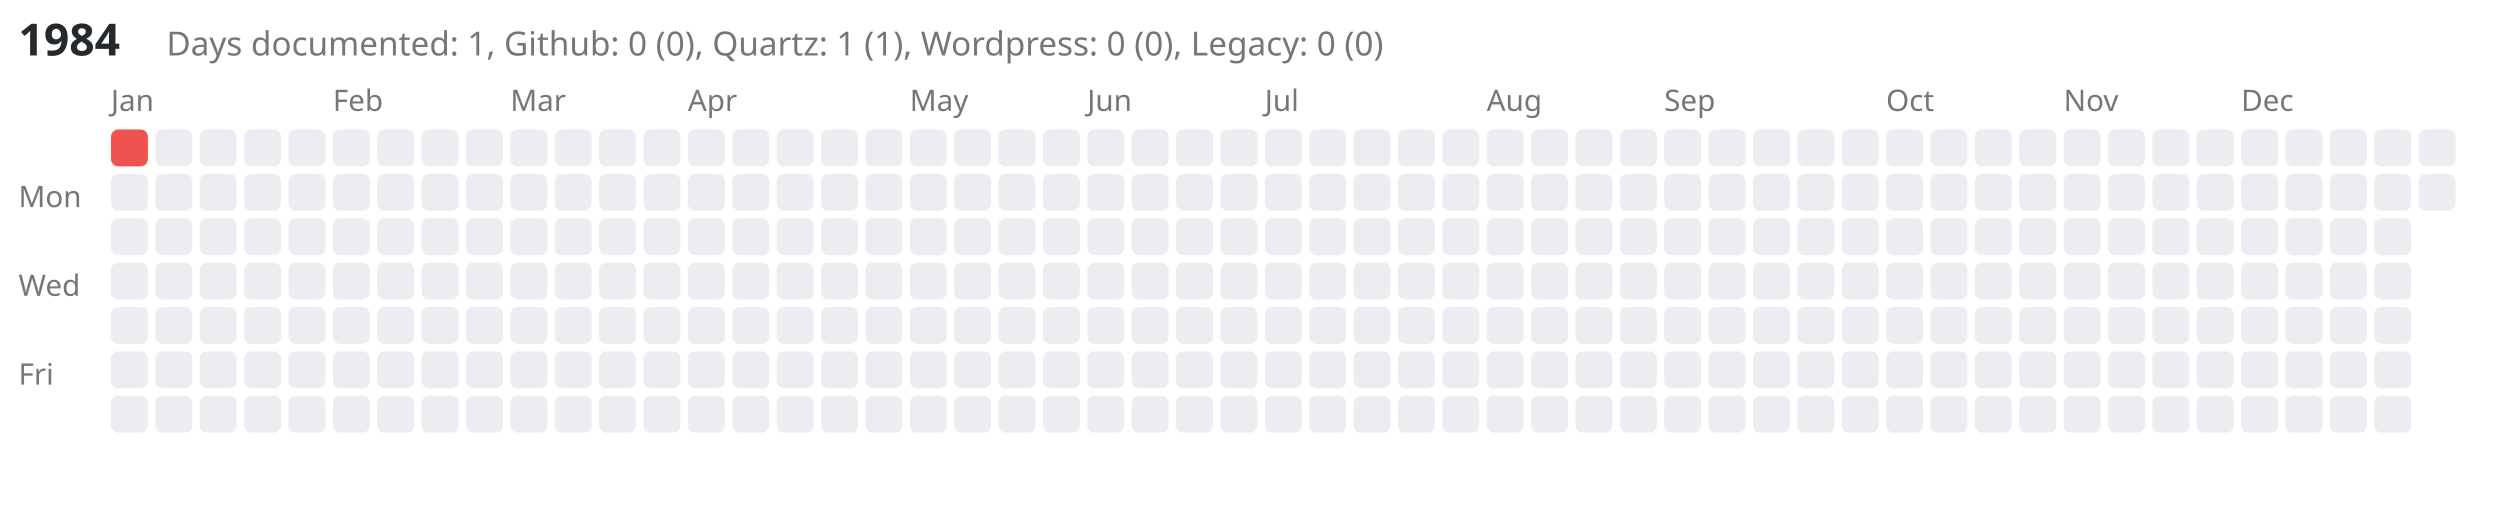
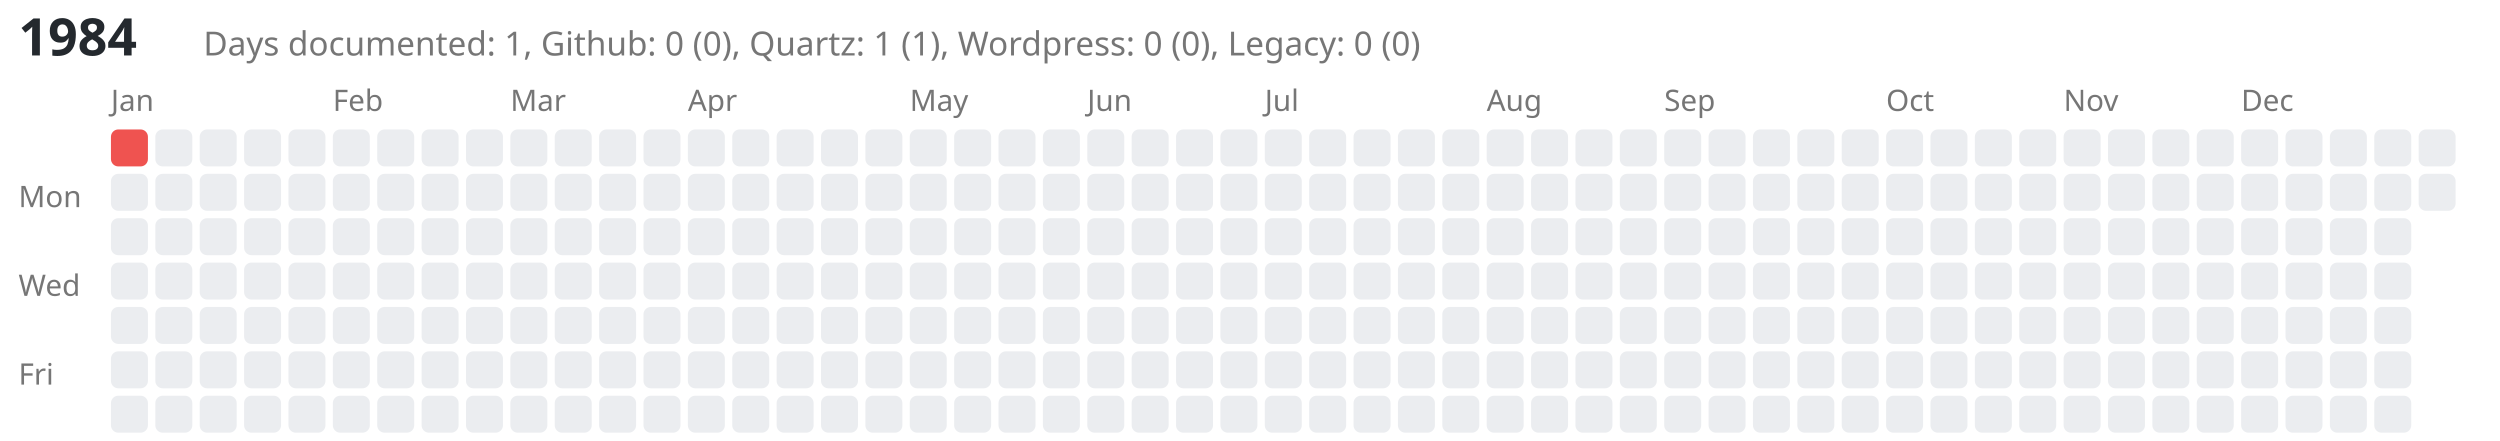
- <svg xmlns="http://www.w3.org/2000/svg" viewBox="0 0 676 139" style="background-color: white;">
-   <text x="5" y="15" font-family="sans-serif" font-size="12" font-weight="bold" fill="#24292e">1984</text>
-   <text x="45" y="15" font-family="sans-serif" font-size="9" fill="#767676">Days documented: 1, Github: 0 (0), Quartz: 1 (1), Wordpress: 0 (0), Legacy: 0 (0)</text>
+ <svg xmlns="http://www.w3.org/2000/svg" viewBox="0 0 676 119" style="background-color: white;">
+   <text x="5" y="15" font-family="sans-serif" font-size="14" font-weight="bold" fill="#24292e">1984</text>
+   <text x="55" y="15" font-family="sans-serif" font-size="9" fill="#767676">Days documented: 1, Github: 0 (0), Quartz: 1 (1), Wordpress: 0 (0), Legacy: 0 (0)</text>
  <text x="5" y="56" font-family="sans-serif" font-size="8" fill="#767676">Mon</text>
  <text x="5" y="80" font-family="sans-serif" font-size="8" fill="#767676">Wed</text>
  <text x="5" y="104" font-family="sans-serif" font-size="8" fill="#767676">Fri</text>
  <text x="30" y="30" font-family="sans-serif" font-size="8" fill="#767676">Jan</text>
  <a href="https://kreier.github.io/quartz/Diary/1984">
    <rect class="day-cell" data-date="1984-01-01" x="30" y="35" width="10" height="10" fill="#ef5350" rx="2" ry="2" />
  </a>
  <rect class="day-cell" data-date="1984-01-02" x="30" y="47" width="10" height="10" fill="#ebedf0" rx="2" ry="2" />
  <rect class="day-cell" data-date="1984-01-03" x="30" y="59" width="10" height="10" fill="#ebedf0" rx="2" ry="2" />
  <rect class="day-cell" data-date="1984-01-04" x="30" y="71" width="10" height="10" fill="#ebedf0" rx="2" ry="2" />
  <rect class="day-cell" data-date="1984-01-05" x="30" y="83" width="10" height="10" fill="#ebedf0" rx="2" ry="2" />
  <rect class="day-cell" data-date="1984-01-06" x="30" y="95" width="10" height="10" fill="#ebedf0" rx="2" ry="2" />
  <rect class="day-cell" data-date="1984-01-07" x="30" y="107" width="10" height="10" fill="#ebedf0" rx="2" ry="2" />
  <rect class="day-cell" data-date="1984-01-08" x="42" y="35" width="10" height="10" fill="#ebedf0" rx="2" ry="2" />
  <rect class="day-cell" data-date="1984-01-09" x="42" y="47" width="10" height="10" fill="#ebedf0" rx="2" ry="2" />
  <rect class="day-cell" data-date="1984-01-10" x="42" y="59" width="10" height="10" fill="#ebedf0" rx="2" ry="2" />
  <rect class="day-cell" data-date="1984-01-11" x="42" y="71" width="10" height="10" fill="#ebedf0" rx="2" ry="2" />
  <rect class="day-cell" data-date="1984-01-12" x="42" y="83" width="10" height="10" fill="#ebedf0" rx="2" ry="2" />
  <rect class="day-cell" data-date="1984-01-13" x="42" y="95" width="10" height="10" fill="#ebedf0" rx="2" ry="2" />
  <rect class="day-cell" data-date="1984-01-14" x="42" y="107" width="10" height="10" fill="#ebedf0" rx="2" ry="2" />
  <rect class="day-cell" data-date="1984-01-15" x="54" y="35" width="10" height="10" fill="#ebedf0" rx="2" ry="2" />
  <rect class="day-cell" data-date="1984-01-16" x="54" y="47" width="10" height="10" fill="#ebedf0" rx="2" ry="2" />
  <rect class="day-cell" data-date="1984-01-17" x="54" y="59" width="10" height="10" fill="#ebedf0" rx="2" ry="2" />
  <rect class="day-cell" data-date="1984-01-18" x="54" y="71" width="10" height="10" fill="#ebedf0" rx="2" ry="2" />
  <rect class="day-cell" data-date="1984-01-19" x="54" y="83" width="10" height="10" fill="#ebedf0" rx="2" ry="2" />
  <rect class="day-cell" data-date="1984-01-20" x="54" y="95" width="10" height="10" fill="#ebedf0" rx="2" ry="2" />
  <rect class="day-cell" data-date="1984-01-21" x="54" y="107" width="10" height="10" fill="#ebedf0" rx="2" ry="2" />
  <rect class="day-cell" data-date="1984-01-22" x="66" y="35" width="10" height="10" fill="#ebedf0" rx="2" ry="2" />
  <rect class="day-cell" data-date="1984-01-23" x="66" y="47" width="10" height="10" fill="#ebedf0" rx="2" ry="2" />
  <rect class="day-cell" data-date="1984-01-24" x="66" y="59" width="10" height="10" fill="#ebedf0" rx="2" ry="2" />
  <rect class="day-cell" data-date="1984-01-25" x="66" y="71" width="10" height="10" fill="#ebedf0" rx="2" ry="2" />
  <rect class="day-cell" data-date="1984-01-26" x="66" y="83" width="10" height="10" fill="#ebedf0" rx="2" ry="2" />
  <rect class="day-cell" data-date="1984-01-27" x="66" y="95" width="10" height="10" fill="#ebedf0" rx="2" ry="2" />
  <rect class="day-cell" data-date="1984-01-28" x="66" y="107" width="10" height="10" fill="#ebedf0" rx="2" ry="2" />
  <rect class="day-cell" data-date="1984-01-29" x="78" y="35" width="10" height="10" fill="#ebedf0" rx="2" ry="2" />
  <rect class="day-cell" data-date="1984-01-30" x="78" y="47" width="10" height="10" fill="#ebedf0" rx="2" ry="2" />
  <rect class="day-cell" data-date="1984-01-31" x="78" y="59" width="10" height="10" fill="#ebedf0" rx="2" ry="2" />
  <rect class="day-cell" data-date="1984-02-01" x="78" y="71" width="10" height="10" fill="#ebedf0" rx="2" ry="2" />
  <rect class="day-cell" data-date="1984-02-02" x="78" y="83" width="10" height="10" fill="#ebedf0" rx="2" ry="2" />
  <rect class="day-cell" data-date="1984-02-03" x="78" y="95" width="10" height="10" fill="#ebedf0" rx="2" ry="2" />
  <rect class="day-cell" data-date="1984-02-04" x="78" y="107" width="10" height="10" fill="#ebedf0" rx="2" ry="2" />
  <text x="90" y="30" font-family="sans-serif" font-size="8" fill="#767676">Feb</text>
  <rect class="day-cell" data-date="1984-02-05" x="90" y="35" width="10" height="10" fill="#ebedf0" rx="2" ry="2" />
  <rect class="day-cell" data-date="1984-02-06" x="90" y="47" width="10" height="10" fill="#ebedf0" rx="2" ry="2" />
  <rect class="day-cell" data-date="1984-02-07" x="90" y="59" width="10" height="10" fill="#ebedf0" rx="2" ry="2" />
  <rect class="day-cell" data-date="1984-02-08" x="90" y="71" width="10" height="10" fill="#ebedf0" rx="2" ry="2" />
  <rect class="day-cell" data-date="1984-02-09" x="90" y="83" width="10" height="10" fill="#ebedf0" rx="2" ry="2" />
  <rect class="day-cell" data-date="1984-02-10" x="90" y="95" width="10" height="10" fill="#ebedf0" rx="2" ry="2" />
  <rect class="day-cell" data-date="1984-02-11" x="90" y="107" width="10" height="10" fill="#ebedf0" rx="2" ry="2" />
  <rect class="day-cell" data-date="1984-02-12" x="102" y="35" width="10" height="10" fill="#ebedf0" rx="2" ry="2" />
  <rect class="day-cell" data-date="1984-02-13" x="102" y="47" width="10" height="10" fill="#ebedf0" rx="2" ry="2" />
  <rect class="day-cell" data-date="1984-02-14" x="102" y="59" width="10" height="10" fill="#ebedf0" rx="2" ry="2" />
  <rect class="day-cell" data-date="1984-02-15" x="102" y="71" width="10" height="10" fill="#ebedf0" rx="2" ry="2" />
  <rect class="day-cell" data-date="1984-02-16" x="102" y="83" width="10" height="10" fill="#ebedf0" rx="2" ry="2" />
  <rect class="day-cell" data-date="1984-02-17" x="102" y="95" width="10" height="10" fill="#ebedf0" rx="2" ry="2" />
  <rect class="day-cell" data-date="1984-02-18" x="102" y="107" width="10" height="10" fill="#ebedf0" rx="2" ry="2" />
  <rect class="day-cell" data-date="1984-02-19" x="114" y="35" width="10" height="10" fill="#ebedf0" rx="2" ry="2" />
  <rect class="day-cell" data-date="1984-02-20" x="114" y="47" width="10" height="10" fill="#ebedf0" rx="2" ry="2" />
  <rect class="day-cell" data-date="1984-02-21" x="114" y="59" width="10" height="10" fill="#ebedf0" rx="2" ry="2" />
  <rect class="day-cell" data-date="1984-02-22" x="114" y="71" width="10" height="10" fill="#ebedf0" rx="2" ry="2" />
  <rect class="day-cell" data-date="1984-02-23" x="114" y="83" width="10" height="10" fill="#ebedf0" rx="2" ry="2" />
  <rect class="day-cell" data-date="1984-02-24" x="114" y="95" width="10" height="10" fill="#ebedf0" rx="2" ry="2" />
  <rect class="day-cell" data-date="1984-02-25" x="114" y="107" width="10" height="10" fill="#ebedf0" rx="2" ry="2" />
  <rect class="day-cell" data-date="1984-02-26" x="126" y="35" width="10" height="10" fill="#ebedf0" rx="2" ry="2" />
  <rect class="day-cell" data-date="1984-02-27" x="126" y="47" width="10" height="10" fill="#ebedf0" rx="2" ry="2" />
  <rect class="day-cell" data-date="1984-02-28" x="126" y="59" width="10" height="10" fill="#ebedf0" rx="2" ry="2" />
  <rect class="day-cell" data-date="1984-02-29" x="126" y="71" width="10" height="10" fill="#ebedf0" rx="2" ry="2" />
  <rect class="day-cell" data-date="1984-03-01" x="126" y="83" width="10" height="10" fill="#ebedf0" rx="2" ry="2" />
  <rect class="day-cell" data-date="1984-03-02" x="126" y="95" width="10" height="10" fill="#ebedf0" rx="2" ry="2" />
  <rect class="day-cell" data-date="1984-03-03" x="126" y="107" width="10" height="10" fill="#ebedf0" rx="2" ry="2" />
  <text x="138" y="30" font-family="sans-serif" font-size="8" fill="#767676">Mar</text>
  <rect class="day-cell" data-date="1984-03-04" x="138" y="35" width="10" height="10" fill="#ebedf0" rx="2" ry="2" />
  <rect class="day-cell" data-date="1984-03-05" x="138" y="47" width="10" height="10" fill="#ebedf0" rx="2" ry="2" />
  <rect class="day-cell" data-date="1984-03-06" x="138" y="59" width="10" height="10" fill="#ebedf0" rx="2" ry="2" />
  <rect class="day-cell" data-date="1984-03-07" x="138" y="71" width="10" height="10" fill="#ebedf0" rx="2" ry="2" />
  <rect class="day-cell" data-date="1984-03-08" x="138" y="83" width="10" height="10" fill="#ebedf0" rx="2" ry="2" />
  <rect class="day-cell" data-date="1984-03-09" x="138" y="95" width="10" height="10" fill="#ebedf0" rx="2" ry="2" />
  <rect class="day-cell" data-date="1984-03-10" x="138" y="107" width="10" height="10" fill="#ebedf0" rx="2" ry="2" />
  <rect class="day-cell" data-date="1984-03-11" x="150" y="35" width="10" height="10" fill="#ebedf0" rx="2" ry="2" />
  <rect class="day-cell" data-date="1984-03-12" x="150" y="47" width="10" height="10" fill="#ebedf0" rx="2" ry="2" />
  <rect class="day-cell" data-date="1984-03-13" x="150" y="59" width="10" height="10" fill="#ebedf0" rx="2" ry="2" />
  <rect class="day-cell" data-date="1984-03-14" x="150" y="71" width="10" height="10" fill="#ebedf0" rx="2" ry="2" />
  <rect class="day-cell" data-date="1984-03-15" x="150" y="83" width="10" height="10" fill="#ebedf0" rx="2" ry="2" />
  <rect class="day-cell" data-date="1984-03-16" x="150" y="95" width="10" height="10" fill="#ebedf0" rx="2" ry="2" />
  <rect class="day-cell" data-date="1984-03-17" x="150" y="107" width="10" height="10" fill="#ebedf0" rx="2" ry="2" />
  <rect class="day-cell" data-date="1984-03-18" x="162" y="35" width="10" height="10" fill="#ebedf0" rx="2" ry="2" />
  <rect class="day-cell" data-date="1984-03-19" x="162" y="47" width="10" height="10" fill="#ebedf0" rx="2" ry="2" />
  <rect class="day-cell" data-date="1984-03-20" x="162" y="59" width="10" height="10" fill="#ebedf0" rx="2" ry="2" />
  <rect class="day-cell" data-date="1984-03-21" x="162" y="71" width="10" height="10" fill="#ebedf0" rx="2" ry="2" />
  <rect class="day-cell" data-date="1984-03-22" x="162" y="83" width="10" height="10" fill="#ebedf0" rx="2" ry="2" />
  <rect class="day-cell" data-date="1984-03-23" x="162" y="95" width="10" height="10" fill="#ebedf0" rx="2" ry="2" />
  <rect class="day-cell" data-date="1984-03-24" x="162" y="107" width="10" height="10" fill="#ebedf0" rx="2" ry="2" />
  <rect class="day-cell" data-date="1984-03-25" x="174" y="35" width="10" height="10" fill="#ebedf0" rx="2" ry="2" />
  <rect class="day-cell" data-date="1984-03-26" x="174" y="47" width="10" height="10" fill="#ebedf0" rx="2" ry="2" />
  <rect class="day-cell" data-date="1984-03-27" x="174" y="59" width="10" height="10" fill="#ebedf0" rx="2" ry="2" />
  <rect class="day-cell" data-date="1984-03-28" x="174" y="71" width="10" height="10" fill="#ebedf0" rx="2" ry="2" />
  <rect class="day-cell" data-date="1984-03-29" x="174" y="83" width="10" height="10" fill="#ebedf0" rx="2" ry="2" />
  <rect class="day-cell" data-date="1984-03-30" x="174" y="95" width="10" height="10" fill="#ebedf0" rx="2" ry="2" />
  <rect class="day-cell" data-date="1984-03-31" x="174" y="107" width="10" height="10" fill="#ebedf0" rx="2" ry="2" />
  <text x="186" y="30" font-family="sans-serif" font-size="8" fill="#767676">Apr</text>
  <rect class="day-cell" data-date="1984-04-01" x="186" y="35" width="10" height="10" fill="#ebedf0" rx="2" ry="2" />
  <rect class="day-cell" data-date="1984-04-02" x="186" y="47" width="10" height="10" fill="#ebedf0" rx="2" ry="2" />
  <rect class="day-cell" data-date="1984-04-03" x="186" y="59" width="10" height="10" fill="#ebedf0" rx="2" ry="2" />
  <rect class="day-cell" data-date="1984-04-04" x="186" y="71" width="10" height="10" fill="#ebedf0" rx="2" ry="2" />
  <rect class="day-cell" data-date="1984-04-05" x="186" y="83" width="10" height="10" fill="#ebedf0" rx="2" ry="2" />
  <rect class="day-cell" data-date="1984-04-06" x="186" y="95" width="10" height="10" fill="#ebedf0" rx="2" ry="2" />
  <rect class="day-cell" data-date="1984-04-07" x="186" y="107" width="10" height="10" fill="#ebedf0" rx="2" ry="2" />
  <rect class="day-cell" data-date="1984-04-08" x="198" y="35" width="10" height="10" fill="#ebedf0" rx="2" ry="2" />
  <rect class="day-cell" data-date="1984-04-09" x="198" y="47" width="10" height="10" fill="#ebedf0" rx="2" ry="2" />
  <rect class="day-cell" data-date="1984-04-10" x="198" y="59" width="10" height="10" fill="#ebedf0" rx="2" ry="2" />
  <rect class="day-cell" data-date="1984-04-11" x="198" y="71" width="10" height="10" fill="#ebedf0" rx="2" ry="2" />
  <rect class="day-cell" data-date="1984-04-12" x="198" y="83" width="10" height="10" fill="#ebedf0" rx="2" ry="2" />
  <rect class="day-cell" data-date="1984-04-13" x="198" y="95" width="10" height="10" fill="#ebedf0" rx="2" ry="2" />
  <rect class="day-cell" data-date="1984-04-14" x="198" y="107" width="10" height="10" fill="#ebedf0" rx="2" ry="2" />
  <rect class="day-cell" data-date="1984-04-15" x="210" y="35" width="10" height="10" fill="#ebedf0" rx="2" ry="2" />
  <rect class="day-cell" data-date="1984-04-16" x="210" y="47" width="10" height="10" fill="#ebedf0" rx="2" ry="2" />
  <rect class="day-cell" data-date="1984-04-17" x="210" y="59" width="10" height="10" fill="#ebedf0" rx="2" ry="2" />
  <rect class="day-cell" data-date="1984-04-18" x="210" y="71" width="10" height="10" fill="#ebedf0" rx="2" ry="2" />
  <rect class="day-cell" data-date="1984-04-19" x="210" y="83" width="10" height="10" fill="#ebedf0" rx="2" ry="2" />
  <rect class="day-cell" data-date="1984-04-20" x="210" y="95" width="10" height="10" fill="#ebedf0" rx="2" ry="2" />
  <rect class="day-cell" data-date="1984-04-21" x="210" y="107" width="10" height="10" fill="#ebedf0" rx="2" ry="2" />
  <rect class="day-cell" data-date="1984-04-22" x="222" y="35" width="10" height="10" fill="#ebedf0" rx="2" ry="2" />
  <rect class="day-cell" data-date="1984-04-23" x="222" y="47" width="10" height="10" fill="#ebedf0" rx="2" ry="2" />
  <rect class="day-cell" data-date="1984-04-24" x="222" y="59" width="10" height="10" fill="#ebedf0" rx="2" ry="2" />
  <rect class="day-cell" data-date="1984-04-25" x="222" y="71" width="10" height="10" fill="#ebedf0" rx="2" ry="2" />
  <rect class="day-cell" data-date="1984-04-26" x="222" y="83" width="10" height="10" fill="#ebedf0" rx="2" ry="2" />
  <rect class="day-cell" data-date="1984-04-27" x="222" y="95" width="10" height="10" fill="#ebedf0" rx="2" ry="2" />
  <rect class="day-cell" data-date="1984-04-28" x="222" y="107" width="10" height="10" fill="#ebedf0" rx="2" ry="2" />
  <rect class="day-cell" data-date="1984-04-29" x="234" y="35" width="10" height="10" fill="#ebedf0" rx="2" ry="2" />
  <rect class="day-cell" data-date="1984-04-30" x="234" y="47" width="10" height="10" fill="#ebedf0" rx="2" ry="2" />
  <rect class="day-cell" data-date="1984-05-01" x="234" y="59" width="10" height="10" fill="#ebedf0" rx="2" ry="2" />
  <rect class="day-cell" data-date="1984-05-02" x="234" y="71" width="10" height="10" fill="#ebedf0" rx="2" ry="2" />
  <rect class="day-cell" data-date="1984-05-03" x="234" y="83" width="10" height="10" fill="#ebedf0" rx="2" ry="2" />
  <rect class="day-cell" data-date="1984-05-04" x="234" y="95" width="10" height="10" fill="#ebedf0" rx="2" ry="2" />
  <rect class="day-cell" data-date="1984-05-05" x="234" y="107" width="10" height="10" fill="#ebedf0" rx="2" ry="2" />
  <text x="246" y="30" font-family="sans-serif" font-size="8" fill="#767676">May</text>
  <rect class="day-cell" data-date="1984-05-06" x="246" y="35" width="10" height="10" fill="#ebedf0" rx="2" ry="2" />
  <rect class="day-cell" data-date="1984-05-07" x="246" y="47" width="10" height="10" fill="#ebedf0" rx="2" ry="2" />
  <rect class="day-cell" data-date="1984-05-08" x="246" y="59" width="10" height="10" fill="#ebedf0" rx="2" ry="2" />
  <rect class="day-cell" data-date="1984-05-09" x="246" y="71" width="10" height="10" fill="#ebedf0" rx="2" ry="2" />
  <rect class="day-cell" data-date="1984-05-10" x="246" y="83" width="10" height="10" fill="#ebedf0" rx="2" ry="2" />
  <rect class="day-cell" data-date="1984-05-11" x="246" y="95" width="10" height="10" fill="#ebedf0" rx="2" ry="2" />
  <rect class="day-cell" data-date="1984-05-12" x="246" y="107" width="10" height="10" fill="#ebedf0" rx="2" ry="2" />
  <rect class="day-cell" data-date="1984-05-13" x="258" y="35" width="10" height="10" fill="#ebedf0" rx="2" ry="2" />
  <rect class="day-cell" data-date="1984-05-14" x="258" y="47" width="10" height="10" fill="#ebedf0" rx="2" ry="2" />
  <rect class="day-cell" data-date="1984-05-15" x="258" y="59" width="10" height="10" fill="#ebedf0" rx="2" ry="2" />
  <rect class="day-cell" data-date="1984-05-16" x="258" y="71" width="10" height="10" fill="#ebedf0" rx="2" ry="2" />
  <rect class="day-cell" data-date="1984-05-17" x="258" y="83" width="10" height="10" fill="#ebedf0" rx="2" ry="2" />
  <rect class="day-cell" data-date="1984-05-18" x="258" y="95" width="10" height="10" fill="#ebedf0" rx="2" ry="2" />
  <rect class="day-cell" data-date="1984-05-19" x="258" y="107" width="10" height="10" fill="#ebedf0" rx="2" ry="2" />
  <rect class="day-cell" data-date="1984-05-20" x="270" y="35" width="10" height="10" fill="#ebedf0" rx="2" ry="2" />
  <rect class="day-cell" data-date="1984-05-21" x="270" y="47" width="10" height="10" fill="#ebedf0" rx="2" ry="2" />
  <rect class="day-cell" data-date="1984-05-22" x="270" y="59" width="10" height="10" fill="#ebedf0" rx="2" ry="2" />
  <rect class="day-cell" data-date="1984-05-23" x="270" y="71" width="10" height="10" fill="#ebedf0" rx="2" ry="2" />
  <rect class="day-cell" data-date="1984-05-24" x="270" y="83" width="10" height="10" fill="#ebedf0" rx="2" ry="2" />
  <rect class="day-cell" data-date="1984-05-25" x="270" y="95" width="10" height="10" fill="#ebedf0" rx="2" ry="2" />
  <rect class="day-cell" data-date="1984-05-26" x="270" y="107" width="10" height="10" fill="#ebedf0" rx="2" ry="2" />
  <rect class="day-cell" data-date="1984-05-27" x="282" y="35" width="10" height="10" fill="#ebedf0" rx="2" ry="2" />
  <rect class="day-cell" data-date="1984-05-28" x="282" y="47" width="10" height="10" fill="#ebedf0" rx="2" ry="2" />
  <rect class="day-cell" data-date="1984-05-29" x="282" y="59" width="10" height="10" fill="#ebedf0" rx="2" ry="2" />
  <rect class="day-cell" data-date="1984-05-30" x="282" y="71" width="10" height="10" fill="#ebedf0" rx="2" ry="2" />
  <rect class="day-cell" data-date="1984-05-31" x="282" y="83" width="10" height="10" fill="#ebedf0" rx="2" ry="2" />
  <rect class="day-cell" data-date="1984-06-01" x="282" y="95" width="10" height="10" fill="#ebedf0" rx="2" ry="2" />
  <rect class="day-cell" data-date="1984-06-02" x="282" y="107" width="10" height="10" fill="#ebedf0" rx="2" ry="2" />
  <text x="294" y="30" font-family="sans-serif" font-size="8" fill="#767676">Jun</text>
  <rect class="day-cell" data-date="1984-06-03" x="294" y="35" width="10" height="10" fill="#ebedf0" rx="2" ry="2" />
  <rect class="day-cell" data-date="1984-06-04" x="294" y="47" width="10" height="10" fill="#ebedf0" rx="2" ry="2" />
  <rect class="day-cell" data-date="1984-06-05" x="294" y="59" width="10" height="10" fill="#ebedf0" rx="2" ry="2" />
  <rect class="day-cell" data-date="1984-06-06" x="294" y="71" width="10" height="10" fill="#ebedf0" rx="2" ry="2" />
  <rect class="day-cell" data-date="1984-06-07" x="294" y="83" width="10" height="10" fill="#ebedf0" rx="2" ry="2" />
  <rect class="day-cell" data-date="1984-06-08" x="294" y="95" width="10" height="10" fill="#ebedf0" rx="2" ry="2" />
  <rect class="day-cell" data-date="1984-06-09" x="294" y="107" width="10" height="10" fill="#ebedf0" rx="2" ry="2" />
  <rect class="day-cell" data-date="1984-06-10" x="306" y="35" width="10" height="10" fill="#ebedf0" rx="2" ry="2" />
  <rect class="day-cell" data-date="1984-06-11" x="306" y="47" width="10" height="10" fill="#ebedf0" rx="2" ry="2" />
  <rect class="day-cell" data-date="1984-06-12" x="306" y="59" width="10" height="10" fill="#ebedf0" rx="2" ry="2" />
  <rect class="day-cell" data-date="1984-06-13" x="306" y="71" width="10" height="10" fill="#ebedf0" rx="2" ry="2" />
  <rect class="day-cell" data-date="1984-06-14" x="306" y="83" width="10" height="10" fill="#ebedf0" rx="2" ry="2" />
  <rect class="day-cell" data-date="1984-06-15" x="306" y="95" width="10" height="10" fill="#ebedf0" rx="2" ry="2" />
  <rect class="day-cell" data-date="1984-06-16" x="306" y="107" width="10" height="10" fill="#ebedf0" rx="2" ry="2" />
  <rect class="day-cell" data-date="1984-06-17" x="318" y="35" width="10" height="10" fill="#ebedf0" rx="2" ry="2" />
  <rect class="day-cell" data-date="1984-06-18" x="318" y="47" width="10" height="10" fill="#ebedf0" rx="2" ry="2" />
  <rect class="day-cell" data-date="1984-06-19" x="318" y="59" width="10" height="10" fill="#ebedf0" rx="2" ry="2" />
  <rect class="day-cell" data-date="1984-06-20" x="318" y="71" width="10" height="10" fill="#ebedf0" rx="2" ry="2" />
  <rect class="day-cell" data-date="1984-06-21" x="318" y="83" width="10" height="10" fill="#ebedf0" rx="2" ry="2" />
  <rect class="day-cell" data-date="1984-06-22" x="318" y="95" width="10" height="10" fill="#ebedf0" rx="2" ry="2" />
  <rect class="day-cell" data-date="1984-06-23" x="318" y="107" width="10" height="10" fill="#ebedf0" rx="2" ry="2" />
  <rect class="day-cell" data-date="1984-06-24" x="330" y="35" width="10" height="10" fill="#ebedf0" rx="2" ry="2" />
  <rect class="day-cell" data-date="1984-06-25" x="330" y="47" width="10" height="10" fill="#ebedf0" rx="2" ry="2" />
  <rect class="day-cell" data-date="1984-06-26" x="330" y="59" width="10" height="10" fill="#ebedf0" rx="2" ry="2" />
  <rect class="day-cell" data-date="1984-06-27" x="330" y="71" width="10" height="10" fill="#ebedf0" rx="2" ry="2" />
  <rect class="day-cell" data-date="1984-06-28" x="330" y="83" width="10" height="10" fill="#ebedf0" rx="2" ry="2" />
  <rect class="day-cell" data-date="1984-06-29" x="330" y="95" width="10" height="10" fill="#ebedf0" rx="2" ry="2" />
  <rect class="day-cell" data-date="1984-06-30" x="330" y="107" width="10" height="10" fill="#ebedf0" rx="2" ry="2" />
  <text x="342" y="30" font-family="sans-serif" font-size="8" fill="#767676">Jul</text>
  <rect class="day-cell" data-date="1984-07-01" x="342" y="35" width="10" height="10" fill="#ebedf0" rx="2" ry="2" />
  <rect class="day-cell" data-date="1984-07-02" x="342" y="47" width="10" height="10" fill="#ebedf0" rx="2" ry="2" />
  <rect class="day-cell" data-date="1984-07-03" x="342" y="59" width="10" height="10" fill="#ebedf0" rx="2" ry="2" />
  <rect class="day-cell" data-date="1984-07-04" x="342" y="71" width="10" height="10" fill="#ebedf0" rx="2" ry="2" />
  <rect class="day-cell" data-date="1984-07-05" x="342" y="83" width="10" height="10" fill="#ebedf0" rx="2" ry="2" />
  <rect class="day-cell" data-date="1984-07-06" x="342" y="95" width="10" height="10" fill="#ebedf0" rx="2" ry="2" />
  <rect class="day-cell" data-date="1984-07-07" x="342" y="107" width="10" height="10" fill="#ebedf0" rx="2" ry="2" />
  <rect class="day-cell" data-date="1984-07-08" x="354" y="35" width="10" height="10" fill="#ebedf0" rx="2" ry="2" />
  <rect class="day-cell" data-date="1984-07-09" x="354" y="47" width="10" height="10" fill="#ebedf0" rx="2" ry="2" />
  <rect class="day-cell" data-date="1984-07-10" x="354" y="59" width="10" height="10" fill="#ebedf0" rx="2" ry="2" />
  <rect class="day-cell" data-date="1984-07-11" x="354" y="71" width="10" height="10" fill="#ebedf0" rx="2" ry="2" />
  <rect class="day-cell" data-date="1984-07-12" x="354" y="83" width="10" height="10" fill="#ebedf0" rx="2" ry="2" />
  <rect class="day-cell" data-date="1984-07-13" x="354" y="95" width="10" height="10" fill="#ebedf0" rx="2" ry="2" />
  <rect class="day-cell" data-date="1984-07-14" x="354" y="107" width="10" height="10" fill="#ebedf0" rx="2" ry="2" />
  <rect class="day-cell" data-date="1984-07-15" x="366" y="35" width="10" height="10" fill="#ebedf0" rx="2" ry="2" />
  <rect class="day-cell" data-date="1984-07-16" x="366" y="47" width="10" height="10" fill="#ebedf0" rx="2" ry="2" />
  <rect class="day-cell" data-date="1984-07-17" x="366" y="59" width="10" height="10" fill="#ebedf0" rx="2" ry="2" />
  <rect class="day-cell" data-date="1984-07-18" x="366" y="71" width="10" height="10" fill="#ebedf0" rx="2" ry="2" />
  <rect class="day-cell" data-date="1984-07-19" x="366" y="83" width="10" height="10" fill="#ebedf0" rx="2" ry="2" />
  <rect class="day-cell" data-date="1984-07-20" x="366" y="95" width="10" height="10" fill="#ebedf0" rx="2" ry="2" />
  <rect class="day-cell" data-date="1984-07-21" x="366" y="107" width="10" height="10" fill="#ebedf0" rx="2" ry="2" />
  <rect class="day-cell" data-date="1984-07-22" x="378" y="35" width="10" height="10" fill="#ebedf0" rx="2" ry="2" />
  <rect class="day-cell" data-date="1984-07-23" x="378" y="47" width="10" height="10" fill="#ebedf0" rx="2" ry="2" />
  <rect class="day-cell" data-date="1984-07-24" x="378" y="59" width="10" height="10" fill="#ebedf0" rx="2" ry="2" />
  <rect class="day-cell" data-date="1984-07-25" x="378" y="71" width="10" height="10" fill="#ebedf0" rx="2" ry="2" />
  <rect class="day-cell" data-date="1984-07-26" x="378" y="83" width="10" height="10" fill="#ebedf0" rx="2" ry="2" />
  <rect class="day-cell" data-date="1984-07-27" x="378" y="95" width="10" height="10" fill="#ebedf0" rx="2" ry="2" />
  <rect class="day-cell" data-date="1984-07-28" x="378" y="107" width="10" height="10" fill="#ebedf0" rx="2" ry="2" />
  <rect class="day-cell" data-date="1984-07-29" x="390" y="35" width="10" height="10" fill="#ebedf0" rx="2" ry="2" />
  <rect class="day-cell" data-date="1984-07-30" x="390" y="47" width="10" height="10" fill="#ebedf0" rx="2" ry="2" />
  <rect class="day-cell" data-date="1984-07-31" x="390" y="59" width="10" height="10" fill="#ebedf0" rx="2" ry="2" />
  <rect class="day-cell" data-date="1984-08-01" x="390" y="71" width="10" height="10" fill="#ebedf0" rx="2" ry="2" />
  <rect class="day-cell" data-date="1984-08-02" x="390" y="83" width="10" height="10" fill="#ebedf0" rx="2" ry="2" />
  <rect class="day-cell" data-date="1984-08-03" x="390" y="95" width="10" height="10" fill="#ebedf0" rx="2" ry="2" />
  <rect class="day-cell" data-date="1984-08-04" x="390" y="107" width="10" height="10" fill="#ebedf0" rx="2" ry="2" />
  <text x="402" y="30" font-family="sans-serif" font-size="8" fill="#767676">Aug</text>
  <rect class="day-cell" data-date="1984-08-05" x="402" y="35" width="10" height="10" fill="#ebedf0" rx="2" ry="2" />
  <rect class="day-cell" data-date="1984-08-06" x="402" y="47" width="10" height="10" fill="#ebedf0" rx="2" ry="2" />
  <rect class="day-cell" data-date="1984-08-07" x="402" y="59" width="10" height="10" fill="#ebedf0" rx="2" ry="2" />
  <rect class="day-cell" data-date="1984-08-08" x="402" y="71" width="10" height="10" fill="#ebedf0" rx="2" ry="2" />
  <rect class="day-cell" data-date="1984-08-09" x="402" y="83" width="10" height="10" fill="#ebedf0" rx="2" ry="2" />
  <rect class="day-cell" data-date="1984-08-10" x="402" y="95" width="10" height="10" fill="#ebedf0" rx="2" ry="2" />
  <rect class="day-cell" data-date="1984-08-11" x="402" y="107" width="10" height="10" fill="#ebedf0" rx="2" ry="2" />
  <rect class="day-cell" data-date="1984-08-12" x="414" y="35" width="10" height="10" fill="#ebedf0" rx="2" ry="2" />
  <rect class="day-cell" data-date="1984-08-13" x="414" y="47" width="10" height="10" fill="#ebedf0" rx="2" ry="2" />
  <rect class="day-cell" data-date="1984-08-14" x="414" y="59" width="10" height="10" fill="#ebedf0" rx="2" ry="2" />
  <rect class="day-cell" data-date="1984-08-15" x="414" y="71" width="10" height="10" fill="#ebedf0" rx="2" ry="2" />
  <rect class="day-cell" data-date="1984-08-16" x="414" y="83" width="10" height="10" fill="#ebedf0" rx="2" ry="2" />
  <rect class="day-cell" data-date="1984-08-17" x="414" y="95" width="10" height="10" fill="#ebedf0" rx="2" ry="2" />
  <rect class="day-cell" data-date="1984-08-18" x="414" y="107" width="10" height="10" fill="#ebedf0" rx="2" ry="2" />
  <rect class="day-cell" data-date="1984-08-19" x="426" y="35" width="10" height="10" fill="#ebedf0" rx="2" ry="2" />
  <rect class="day-cell" data-date="1984-08-20" x="426" y="47" width="10" height="10" fill="#ebedf0" rx="2" ry="2" />
  <rect class="day-cell" data-date="1984-08-21" x="426" y="59" width="10" height="10" fill="#ebedf0" rx="2" ry="2" />
  <rect class="day-cell" data-date="1984-08-22" x="426" y="71" width="10" height="10" fill="#ebedf0" rx="2" ry="2" />
  <rect class="day-cell" data-date="1984-08-23" x="426" y="83" width="10" height="10" fill="#ebedf0" rx="2" ry="2" />
  <rect class="day-cell" data-date="1984-08-24" x="426" y="95" width="10" height="10" fill="#ebedf0" rx="2" ry="2" />
  <rect class="day-cell" data-date="1984-08-25" x="426" y="107" width="10" height="10" fill="#ebedf0" rx="2" ry="2" />
  <rect class="day-cell" data-date="1984-08-26" x="438" y="35" width="10" height="10" fill="#ebedf0" rx="2" ry="2" />
  <rect class="day-cell" data-date="1984-08-27" x="438" y="47" width="10" height="10" fill="#ebedf0" rx="2" ry="2" />
  <rect class="day-cell" data-date="1984-08-28" x="438" y="59" width="10" height="10" fill="#ebedf0" rx="2" ry="2" />
  <rect class="day-cell" data-date="1984-08-29" x="438" y="71" width="10" height="10" fill="#ebedf0" rx="2" ry="2" />
  <rect class="day-cell" data-date="1984-08-30" x="438" y="83" width="10" height="10" fill="#ebedf0" rx="2" ry="2" />
  <rect class="day-cell" data-date="1984-08-31" x="438" y="95" width="10" height="10" fill="#ebedf0" rx="2" ry="2" />
  <rect class="day-cell" data-date="1984-09-01" x="438" y="107" width="10" height="10" fill="#ebedf0" rx="2" ry="2" />
  <text x="450" y="30" font-family="sans-serif" font-size="8" fill="#767676">Sep</text>
  <rect class="day-cell" data-date="1984-09-02" x="450" y="35" width="10" height="10" fill="#ebedf0" rx="2" ry="2" />
  <rect class="day-cell" data-date="1984-09-03" x="450" y="47" width="10" height="10" fill="#ebedf0" rx="2" ry="2" />
  <rect class="day-cell" data-date="1984-09-04" x="450" y="59" width="10" height="10" fill="#ebedf0" rx="2" ry="2" />
  <rect class="day-cell" data-date="1984-09-05" x="450" y="71" width="10" height="10" fill="#ebedf0" rx="2" ry="2" />
  <rect class="day-cell" data-date="1984-09-06" x="450" y="83" width="10" height="10" fill="#ebedf0" rx="2" ry="2" />
  <rect class="day-cell" data-date="1984-09-07" x="450" y="95" width="10" height="10" fill="#ebedf0" rx="2" ry="2" />
  <rect class="day-cell" data-date="1984-09-08" x="450" y="107" width="10" height="10" fill="#ebedf0" rx="2" ry="2" />
  <rect class="day-cell" data-date="1984-09-09" x="462" y="35" width="10" height="10" fill="#ebedf0" rx="2" ry="2" />
  <rect class="day-cell" data-date="1984-09-10" x="462" y="47" width="10" height="10" fill="#ebedf0" rx="2" ry="2" />
  <rect class="day-cell" data-date="1984-09-11" x="462" y="59" width="10" height="10" fill="#ebedf0" rx="2" ry="2" />
  <rect class="day-cell" data-date="1984-09-12" x="462" y="71" width="10" height="10" fill="#ebedf0" rx="2" ry="2" />
  <rect class="day-cell" data-date="1984-09-13" x="462" y="83" width="10" height="10" fill="#ebedf0" rx="2" ry="2" />
  <rect class="day-cell" data-date="1984-09-14" x="462" y="95" width="10" height="10" fill="#ebedf0" rx="2" ry="2" />
  <rect class="day-cell" data-date="1984-09-15" x="462" y="107" width="10" height="10" fill="#ebedf0" rx="2" ry="2" />
  <rect class="day-cell" data-date="1984-09-16" x="474" y="35" width="10" height="10" fill="#ebedf0" rx="2" ry="2" />
  <rect class="day-cell" data-date="1984-09-17" x="474" y="47" width="10" height="10" fill="#ebedf0" rx="2" ry="2" />
  <rect class="day-cell" data-date="1984-09-18" x="474" y="59" width="10" height="10" fill="#ebedf0" rx="2" ry="2" />
  <rect class="day-cell" data-date="1984-09-19" x="474" y="71" width="10" height="10" fill="#ebedf0" rx="2" ry="2" />
  <rect class="day-cell" data-date="1984-09-20" x="474" y="83" width="10" height="10" fill="#ebedf0" rx="2" ry="2" />
  <rect class="day-cell" data-date="1984-09-21" x="474" y="95" width="10" height="10" fill="#ebedf0" rx="2" ry="2" />
  <rect class="day-cell" data-date="1984-09-22" x="474" y="107" width="10" height="10" fill="#ebedf0" rx="2" ry="2" />
  <rect class="day-cell" data-date="1984-09-23" x="486" y="35" width="10" height="10" fill="#ebedf0" rx="2" ry="2" />
  <rect class="day-cell" data-date="1984-09-24" x="486" y="47" width="10" height="10" fill="#ebedf0" rx="2" ry="2" />
  <rect class="day-cell" data-date="1984-09-25" x="486" y="59" width="10" height="10" fill="#ebedf0" rx="2" ry="2" />
  <rect class="day-cell" data-date="1984-09-26" x="486" y="71" width="10" height="10" fill="#ebedf0" rx="2" ry="2" />
  <rect class="day-cell" data-date="1984-09-27" x="486" y="83" width="10" height="10" fill="#ebedf0" rx="2" ry="2" />
  <rect class="day-cell" data-date="1984-09-28" x="486" y="95" width="10" height="10" fill="#ebedf0" rx="2" ry="2" />
  <rect class="day-cell" data-date="1984-09-29" x="486" y="107" width="10" height="10" fill="#ebedf0" rx="2" ry="2" />
  <rect class="day-cell" data-date="1984-09-30" x="498" y="35" width="10" height="10" fill="#ebedf0" rx="2" ry="2" />
  <rect class="day-cell" data-date="1984-10-01" x="498" y="47" width="10" height="10" fill="#ebedf0" rx="2" ry="2" />
  <rect class="day-cell" data-date="1984-10-02" x="498" y="59" width="10" height="10" fill="#ebedf0" rx="2" ry="2" />
  <rect class="day-cell" data-date="1984-10-03" x="498" y="71" width="10" height="10" fill="#ebedf0" rx="2" ry="2" />
  <rect class="day-cell" data-date="1984-10-04" x="498" y="83" width="10" height="10" fill="#ebedf0" rx="2" ry="2" />
  <rect class="day-cell" data-date="1984-10-05" x="498" y="95" width="10" height="10" fill="#ebedf0" rx="2" ry="2" />
  <rect class="day-cell" data-date="1984-10-06" x="498" y="107" width="10" height="10" fill="#ebedf0" rx="2" ry="2" />
  <text x="510" y="30" font-family="sans-serif" font-size="8" fill="#767676">Oct</text>
  <rect class="day-cell" data-date="1984-10-07" x="510" y="35" width="10" height="10" fill="#ebedf0" rx="2" ry="2" />
  <rect class="day-cell" data-date="1984-10-08" x="510" y="47" width="10" height="10" fill="#ebedf0" rx="2" ry="2" />
  <rect class="day-cell" data-date="1984-10-09" x="510" y="59" width="10" height="10" fill="#ebedf0" rx="2" ry="2" />
  <rect class="day-cell" data-date="1984-10-10" x="510" y="71" width="10" height="10" fill="#ebedf0" rx="2" ry="2" />
  <rect class="day-cell" data-date="1984-10-11" x="510" y="83" width="10" height="10" fill="#ebedf0" rx="2" ry="2" />
  <rect class="day-cell" data-date="1984-10-12" x="510" y="95" width="10" height="10" fill="#ebedf0" rx="2" ry="2" />
  <rect class="day-cell" data-date="1984-10-13" x="510" y="107" width="10" height="10" fill="#ebedf0" rx="2" ry="2" />
  <rect class="day-cell" data-date="1984-10-14" x="522" y="35" width="10" height="10" fill="#ebedf0" rx="2" ry="2" />
  <rect class="day-cell" data-date="1984-10-15" x="522" y="47" width="10" height="10" fill="#ebedf0" rx="2" ry="2" />
  <rect class="day-cell" data-date="1984-10-16" x="522" y="59" width="10" height="10" fill="#ebedf0" rx="2" ry="2" />
  <rect class="day-cell" data-date="1984-10-17" x="522" y="71" width="10" height="10" fill="#ebedf0" rx="2" ry="2" />
  <rect class="day-cell" data-date="1984-10-18" x="522" y="83" width="10" height="10" fill="#ebedf0" rx="2" ry="2" />
  <rect class="day-cell" data-date="1984-10-19" x="522" y="95" width="10" height="10" fill="#ebedf0" rx="2" ry="2" />
  <rect class="day-cell" data-date="1984-10-20" x="522" y="107" width="10" height="10" fill="#ebedf0" rx="2" ry="2" />
  <rect class="day-cell" data-date="1984-10-21" x="534" y="35" width="10" height="10" fill="#ebedf0" rx="2" ry="2" />
  <rect class="day-cell" data-date="1984-10-22" x="534" y="47" width="10" height="10" fill="#ebedf0" rx="2" ry="2" />
  <rect class="day-cell" data-date="1984-10-23" x="534" y="59" width="10" height="10" fill="#ebedf0" rx="2" ry="2" />
  <rect class="day-cell" data-date="1984-10-24" x="534" y="71" width="10" height="10" fill="#ebedf0" rx="2" ry="2" />
  <rect class="day-cell" data-date="1984-10-25" x="534" y="83" width="10" height="10" fill="#ebedf0" rx="2" ry="2" />
  <rect class="day-cell" data-date="1984-10-26" x="534" y="95" width="10" height="10" fill="#ebedf0" rx="2" ry="2" />
  <rect class="day-cell" data-date="1984-10-27" x="534" y="107" width="10" height="10" fill="#ebedf0" rx="2" ry="2" />
  <rect class="day-cell" data-date="1984-10-28" x="546" y="35" width="10" height="10" fill="#ebedf0" rx="2" ry="2" />
  <rect class="day-cell" data-date="1984-10-29" x="546" y="47" width="10" height="10" fill="#ebedf0" rx="2" ry="2" />
  <rect class="day-cell" data-date="1984-10-30" x="546" y="59" width="10" height="10" fill="#ebedf0" rx="2" ry="2" />
  <rect class="day-cell" data-date="1984-10-31" x="546" y="71" width="10" height="10" fill="#ebedf0" rx="2" ry="2" />
  <rect class="day-cell" data-date="1984-11-01" x="546" y="83" width="10" height="10" fill="#ebedf0" rx="2" ry="2" />
  <rect class="day-cell" data-date="1984-11-02" x="546" y="95" width="10" height="10" fill="#ebedf0" rx="2" ry="2" />
  <rect class="day-cell" data-date="1984-11-03" x="546" y="107" width="10" height="10" fill="#ebedf0" rx="2" ry="2" />
  <text x="558" y="30" font-family="sans-serif" font-size="8" fill="#767676">Nov</text>
  <rect class="day-cell" data-date="1984-11-04" x="558" y="35" width="10" height="10" fill="#ebedf0" rx="2" ry="2" />
  <rect class="day-cell" data-date="1984-11-05" x="558" y="47" width="10" height="10" fill="#ebedf0" rx="2" ry="2" />
  <rect class="day-cell" data-date="1984-11-06" x="558" y="59" width="10" height="10" fill="#ebedf0" rx="2" ry="2" />
  <rect class="day-cell" data-date="1984-11-07" x="558" y="71" width="10" height="10" fill="#ebedf0" rx="2" ry="2" />
  <rect class="day-cell" data-date="1984-11-08" x="558" y="83" width="10" height="10" fill="#ebedf0" rx="2" ry="2" />
  <rect class="day-cell" data-date="1984-11-09" x="558" y="95" width="10" height="10" fill="#ebedf0" rx="2" ry="2" />
  <rect class="day-cell" data-date="1984-11-10" x="558" y="107" width="10" height="10" fill="#ebedf0" rx="2" ry="2" />
  <rect class="day-cell" data-date="1984-11-11" x="570" y="35" width="10" height="10" fill="#ebedf0" rx="2" ry="2" />
  <rect class="day-cell" data-date="1984-11-12" x="570" y="47" width="10" height="10" fill="#ebedf0" rx="2" ry="2" />
  <rect class="day-cell" data-date="1984-11-13" x="570" y="59" width="10" height="10" fill="#ebedf0" rx="2" ry="2" />
  <rect class="day-cell" data-date="1984-11-14" x="570" y="71" width="10" height="10" fill="#ebedf0" rx="2" ry="2" />
  <rect class="day-cell" data-date="1984-11-15" x="570" y="83" width="10" height="10" fill="#ebedf0" rx="2" ry="2" />
  <rect class="day-cell" data-date="1984-11-16" x="570" y="95" width="10" height="10" fill="#ebedf0" rx="2" ry="2" />
  <rect class="day-cell" data-date="1984-11-17" x="570" y="107" width="10" height="10" fill="#ebedf0" rx="2" ry="2" />
  <rect class="day-cell" data-date="1984-11-18" x="582" y="35" width="10" height="10" fill="#ebedf0" rx="2" ry="2" />
  <rect class="day-cell" data-date="1984-11-19" x="582" y="47" width="10" height="10" fill="#ebedf0" rx="2" ry="2" />
  <rect class="day-cell" data-date="1984-11-20" x="582" y="59" width="10" height="10" fill="#ebedf0" rx="2" ry="2" />
  <rect class="day-cell" data-date="1984-11-21" x="582" y="71" width="10" height="10" fill="#ebedf0" rx="2" ry="2" />
  <rect class="day-cell" data-date="1984-11-22" x="582" y="83" width="10" height="10" fill="#ebedf0" rx="2" ry="2" />
  <rect class="day-cell" data-date="1984-11-23" x="582" y="95" width="10" height="10" fill="#ebedf0" rx="2" ry="2" />
  <rect class="day-cell" data-date="1984-11-24" x="582" y="107" width="10" height="10" fill="#ebedf0" rx="2" ry="2" />
  <rect class="day-cell" data-date="1984-11-25" x="594" y="35" width="10" height="10" fill="#ebedf0" rx="2" ry="2" />
  <rect class="day-cell" data-date="1984-11-26" x="594" y="47" width="10" height="10" fill="#ebedf0" rx="2" ry="2" />
  <rect class="day-cell" data-date="1984-11-27" x="594" y="59" width="10" height="10" fill="#ebedf0" rx="2" ry="2" />
  <rect class="day-cell" data-date="1984-11-28" x="594" y="71" width="10" height="10" fill="#ebedf0" rx="2" ry="2" />
  <rect class="day-cell" data-date="1984-11-29" x="594" y="83" width="10" height="10" fill="#ebedf0" rx="2" ry="2" />
  <rect class="day-cell" data-date="1984-11-30" x="594" y="95" width="10" height="10" fill="#ebedf0" rx="2" ry="2" />
  <rect class="day-cell" data-date="1984-12-01" x="594" y="107" width="10" height="10" fill="#ebedf0" rx="2" ry="2" />
  <text x="606" y="30" font-family="sans-serif" font-size="8" fill="#767676">Dec</text>
  <rect class="day-cell" data-date="1984-12-02" x="606" y="35" width="10" height="10" fill="#ebedf0" rx="2" ry="2" />
  <rect class="day-cell" data-date="1984-12-03" x="606" y="47" width="10" height="10" fill="#ebedf0" rx="2" ry="2" />
  <rect class="day-cell" data-date="1984-12-04" x="606" y="59" width="10" height="10" fill="#ebedf0" rx="2" ry="2" />
  <rect class="day-cell" data-date="1984-12-05" x="606" y="71" width="10" height="10" fill="#ebedf0" rx="2" ry="2" />
  <rect class="day-cell" data-date="1984-12-06" x="606" y="83" width="10" height="10" fill="#ebedf0" rx="2" ry="2" />
  <rect class="day-cell" data-date="1984-12-07" x="606" y="95" width="10" height="10" fill="#ebedf0" rx="2" ry="2" />
  <rect class="day-cell" data-date="1984-12-08" x="606" y="107" width="10" height="10" fill="#ebedf0" rx="2" ry="2" />
  <rect class="day-cell" data-date="1984-12-09" x="618" y="35" width="10" height="10" fill="#ebedf0" rx="2" ry="2" />
  <rect class="day-cell" data-date="1984-12-10" x="618" y="47" width="10" height="10" fill="#ebedf0" rx="2" ry="2" />
  <rect class="day-cell" data-date="1984-12-11" x="618" y="59" width="10" height="10" fill="#ebedf0" rx="2" ry="2" />
  <rect class="day-cell" data-date="1984-12-12" x="618" y="71" width="10" height="10" fill="#ebedf0" rx="2" ry="2" />
  <rect class="day-cell" data-date="1984-12-13" x="618" y="83" width="10" height="10" fill="#ebedf0" rx="2" ry="2" />
  <rect class="day-cell" data-date="1984-12-14" x="618" y="95" width="10" height="10" fill="#ebedf0" rx="2" ry="2" />
  <rect class="day-cell" data-date="1984-12-15" x="618" y="107" width="10" height="10" fill="#ebedf0" rx="2" ry="2" />
  <rect class="day-cell" data-date="1984-12-16" x="630" y="35" width="10" height="10" fill="#ebedf0" rx="2" ry="2" />
  <rect class="day-cell" data-date="1984-12-17" x="630" y="47" width="10" height="10" fill="#ebedf0" rx="2" ry="2" />
  <rect class="day-cell" data-date="1984-12-18" x="630" y="59" width="10" height="10" fill="#ebedf0" rx="2" ry="2" />
  <rect class="day-cell" data-date="1984-12-19" x="630" y="71" width="10" height="10" fill="#ebedf0" rx="2" ry="2" />
  <rect class="day-cell" data-date="1984-12-20" x="630" y="83" width="10" height="10" fill="#ebedf0" rx="2" ry="2" />
  <rect class="day-cell" data-date="1984-12-21" x="630" y="95" width="10" height="10" fill="#ebedf0" rx="2" ry="2" />
  <rect class="day-cell" data-date="1984-12-22" x="630" y="107" width="10" height="10" fill="#ebedf0" rx="2" ry="2" />
  <rect class="day-cell" data-date="1984-12-23" x="642" y="35" width="10" height="10" fill="#ebedf0" rx="2" ry="2" />
  <rect class="day-cell" data-date="1984-12-24" x="642" y="47" width="10" height="10" fill="#ebedf0" rx="2" ry="2" />
  <rect class="day-cell" data-date="1984-12-25" x="642" y="59" width="10" height="10" fill="#ebedf0" rx="2" ry="2" />
  <rect class="day-cell" data-date="1984-12-26" x="642" y="71" width="10" height="10" fill="#ebedf0" rx="2" ry="2" />
  <rect class="day-cell" data-date="1984-12-27" x="642" y="83" width="10" height="10" fill="#ebedf0" rx="2" ry="2" />
  <rect class="day-cell" data-date="1984-12-28" x="642" y="95" width="10" height="10" fill="#ebedf0" rx="2" ry="2" />
  <rect class="day-cell" data-date="1984-12-29" x="642" y="107" width="10" height="10" fill="#ebedf0" rx="2" ry="2" />
  <rect class="day-cell" data-date="1984-12-30" x="654" y="35" width="10" height="10" fill="#ebedf0" rx="2" ry="2" />
  <rect class="day-cell" data-date="1984-12-31" x="654" y="47" width="10" height="10" fill="#ebedf0" rx="2" ry="2" />
</svg>
